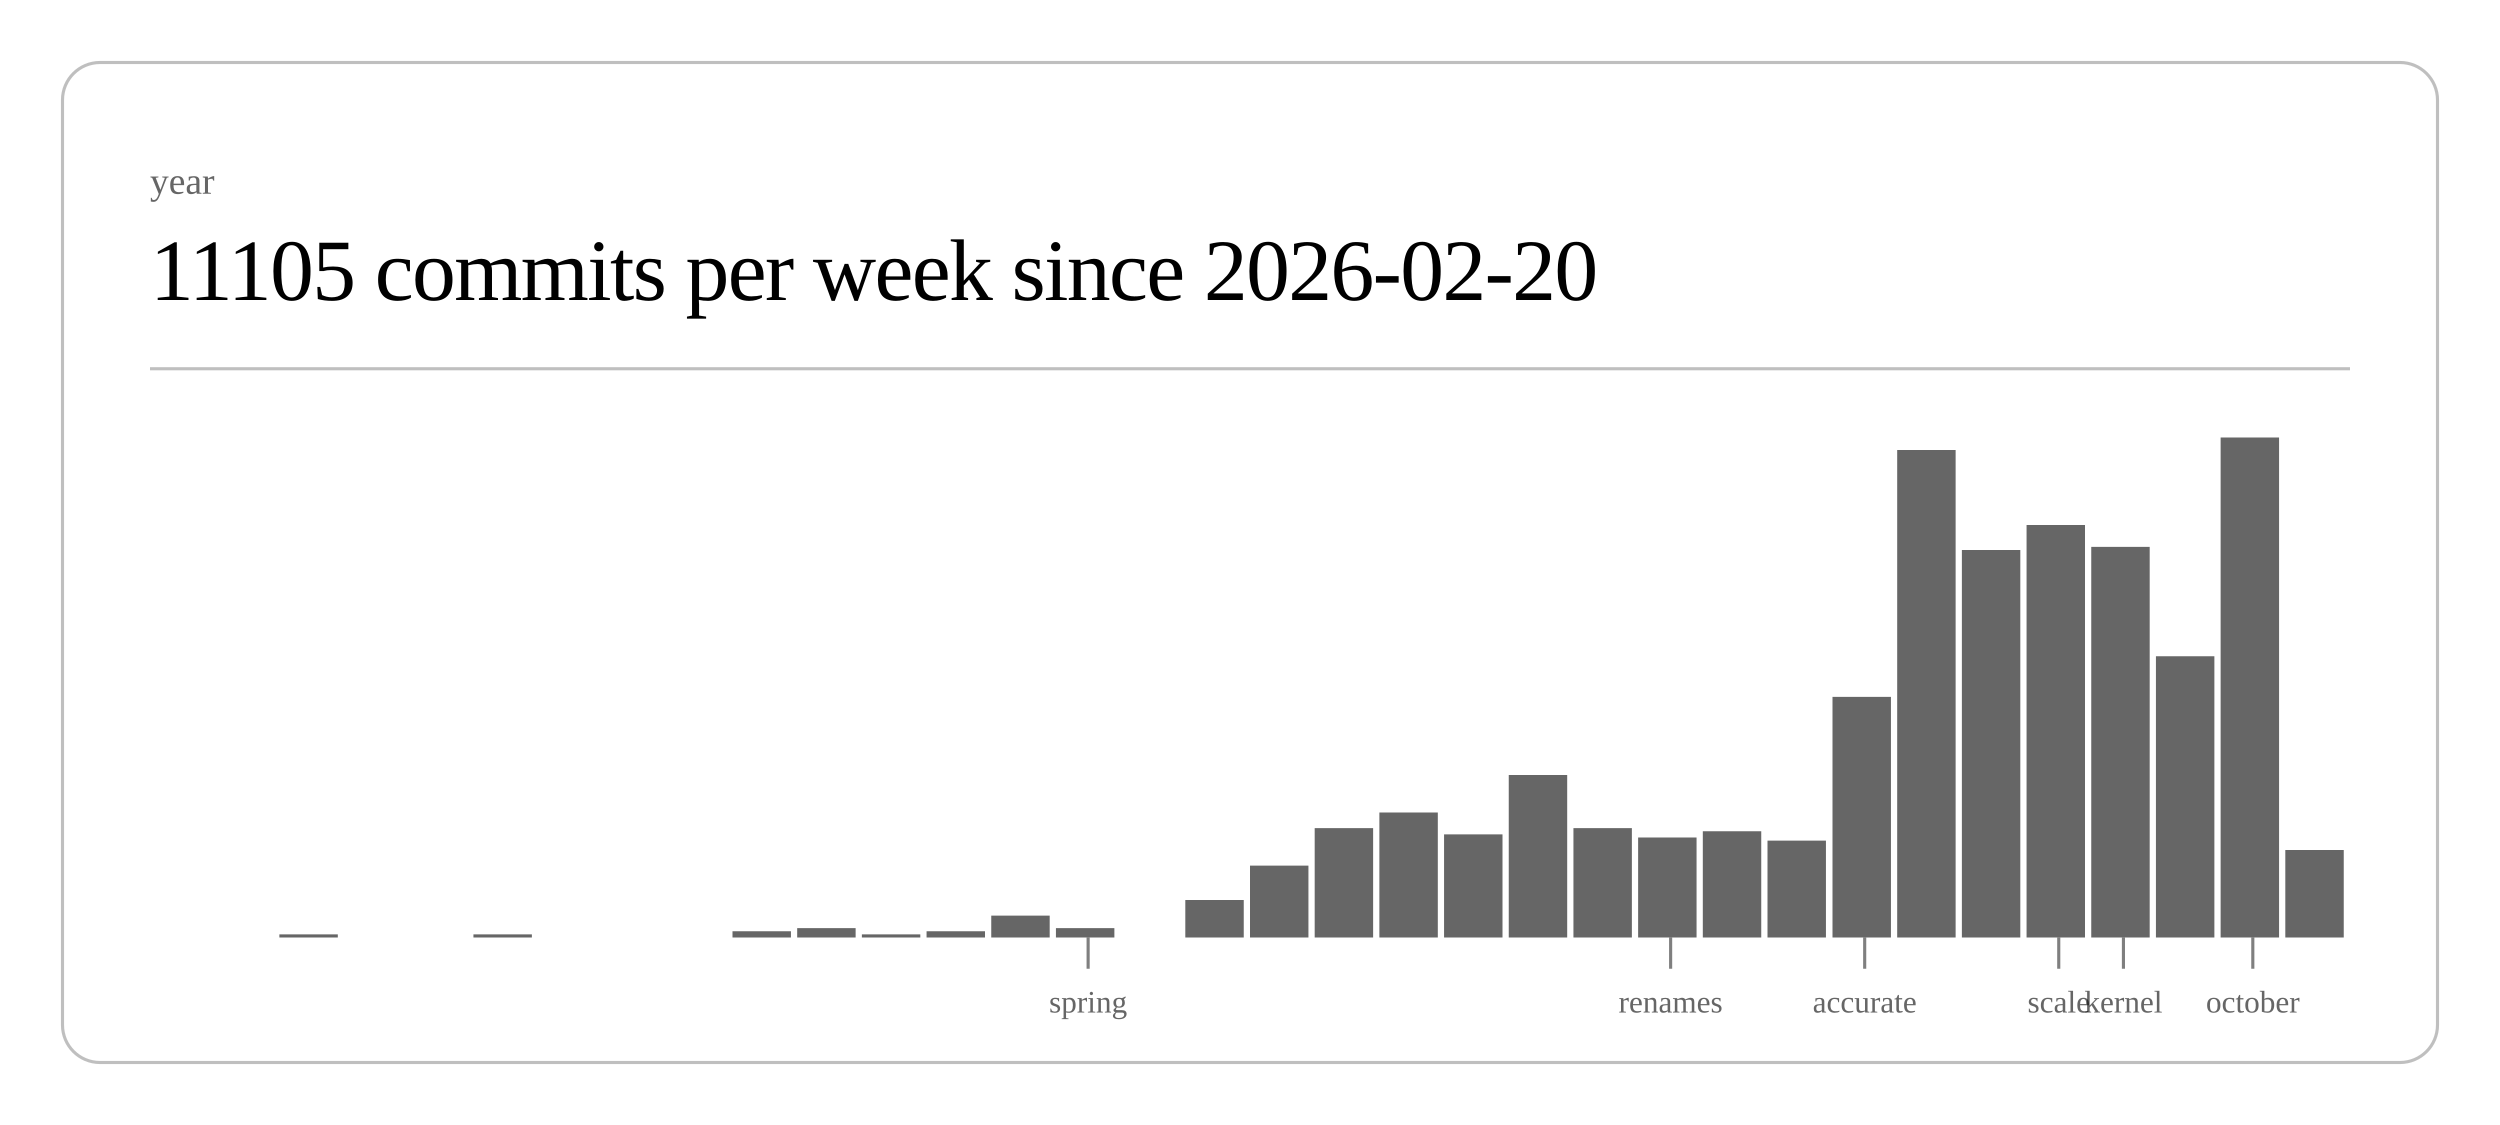
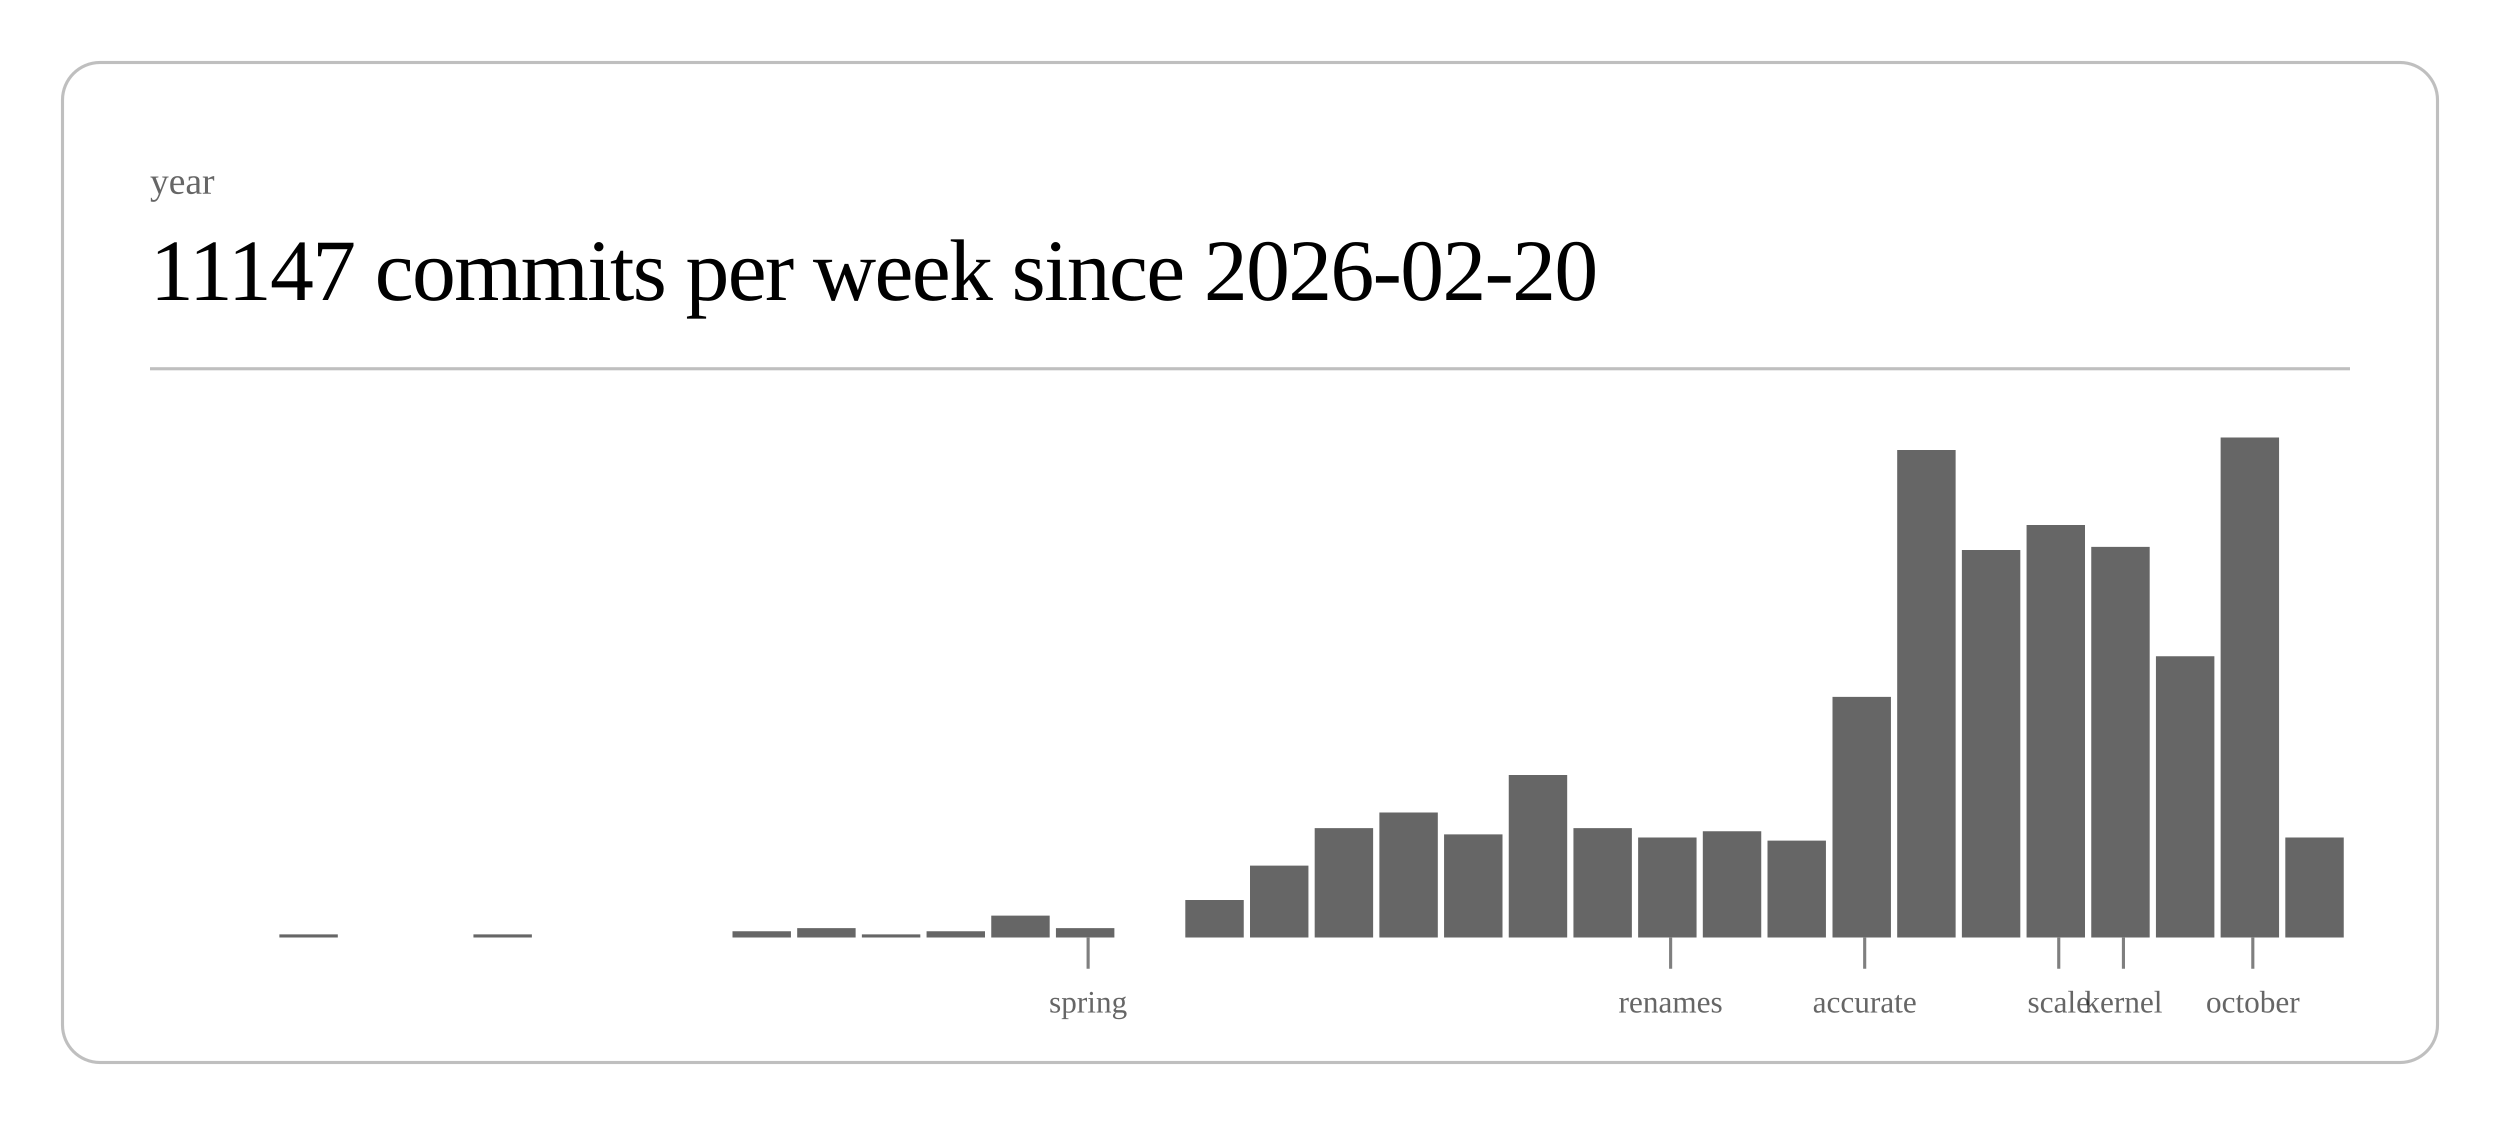
<svg xmlns="http://www.w3.org/2000/svg" class="post-header-svg" viewBox="0 0 800 360" width="800" height="360">
  <rect x="20" y="20" width="760" height="320" rx="12" ry="12" fill="none" stroke="currentColor" stroke-width="1" opacity="0.25" />
  <text fill="currentColor" x="48" y="62" font-size="12" opacity="0.6">year</text>
-   <text fill="currentColor" x="48" y="96" font-size="28" font-weight="300" letter-spacing="-0.5">11105 commits per week since 2026-02-20</text>
+   <text fill="currentColor" x="48" y="96" font-size="28" font-weight="300" letter-spacing="-0.5">11147 commits per week since 2026-02-20</text>
  <line stroke="currentColor" x1="48" y1="118" x2="752" y2="118" stroke-width="1" opacity="0.25" />
  <rect x="89.4" y="299" width="18.7" height="1" fill="currentColor" opacity="0.6" />
  <rect x="151.5" y="299" width="18.7" height="1" fill="currentColor" opacity="0.6" />
  <rect x="234.4" y="298" width="18.7" height="2" fill="currentColor" opacity="0.6" />
  <rect x="255.1" y="297" width="18.7" height="3" fill="currentColor" opacity="0.6" />
  <rect x="275.8" y="299" width="18.7" height="1" fill="currentColor" opacity="0.6" />
  <rect x="296.5" y="298" width="18.7" height="2" fill="currentColor" opacity="0.6" />
  <rect x="317.2" y="293" width="18.7" height="7" fill="currentColor" opacity="0.6" />
  <rect x="337.9" y="297" width="18.7" height="3" fill="currentColor" opacity="0.6" />
  <rect x="379.3" y="288" width="18.7" height="12" fill="currentColor" opacity="0.6" />
  <rect x="400.0" y="277" width="18.7" height="23" fill="currentColor" opacity="0.6" />
  <rect x="420.7" y="265" width="18.7" height="35" fill="currentColor" opacity="0.6" />
  <rect x="441.4" y="260" width="18.7" height="40" fill="currentColor" opacity="0.6" />
  <rect x="462.1" y="267" width="18.7" height="33" fill="currentColor" opacity="0.6" />
  <rect x="482.8" y="248" width="18.7" height="52" fill="currentColor" opacity="0.6" />
  <rect x="503.5" y="265" width="18.7" height="35" fill="currentColor" opacity="0.6" />
  <rect x="524.2" y="268" width="18.7" height="32" fill="currentColor" opacity="0.6" />
  <rect x="544.9" y="266" width="18.7" height="34" fill="currentColor" opacity="0.6" />
  <rect x="565.6" y="269" width="18.7" height="31" fill="currentColor" opacity="0.6" />
  <rect x="586.4" y="223" width="18.7" height="77" fill="currentColor" opacity="0.6" />
  <rect x="607.1" y="144" width="18.7" height="156" fill="currentColor" opacity="0.6" />
  <rect x="627.8" y="176" width="18.7" height="124" fill="currentColor" opacity="0.6" />
  <rect x="648.5" y="168" width="18.7" height="132" fill="currentColor" opacity="0.6" />
  <rect x="669.2" y="175" width="18.7" height="125" fill="currentColor" opacity="0.6" />
  <rect x="689.9" y="210" width="18.7" height="90" fill="currentColor" opacity="0.6" />
  <rect x="710.6" y="140" width="18.7" height="160" fill="currentColor" opacity="0.6" />
-   <rect x="731.3" y="272" width="18.7" height="28" fill="currentColor" opacity="0.6" />
+   <rect x="731.3" y="268" width="18.7" height="32" fill="currentColor" opacity="0.6" />
  <line stroke="currentColor" x1="348.2" y1="300" x2="348.2" y2="310" stroke-width="1" opacity="0.5" />
  <text fill="currentColor" x="348.2" y="324" font-size="10" opacity="0.6" text-anchor="middle">spring</text>
  <line stroke="currentColor" x1="534.6" y1="300" x2="534.6" y2="310" stroke-width="1" opacity="0.5" />
  <text fill="currentColor" x="534.6" y="324" font-size="10" opacity="0.6" text-anchor="middle">renames</text>
  <line stroke="currentColor" x1="596.7" y1="300" x2="596.7" y2="310" stroke-width="1" opacity="0.5" />
  <text fill="currentColor" x="596.7" y="324" font-size="10" opacity="0.6" text-anchor="middle">accurate</text>
  <line stroke="currentColor" x1="658.8" y1="300" x2="658.8" y2="310" stroke-width="1" opacity="0.5" />
  <text fill="currentColor" x="658.8" y="324" font-size="10" opacity="0.6" text-anchor="middle">scale</text>
  <line stroke="currentColor" x1="679.5" y1="300" x2="679.5" y2="310" stroke-width="1" opacity="0.5" />
  <text fill="currentColor" x="679.5" y="324" font-size="10" opacity="0.6" text-anchor="middle">kernel</text>
  <line stroke="currentColor" x1="720.9" y1="300" x2="720.9" y2="310" stroke-width="1" opacity="0.5" />
  <text fill="currentColor" x="720.9" y="324" font-size="10" opacity="0.6" text-anchor="middle">october</text>
</svg>
